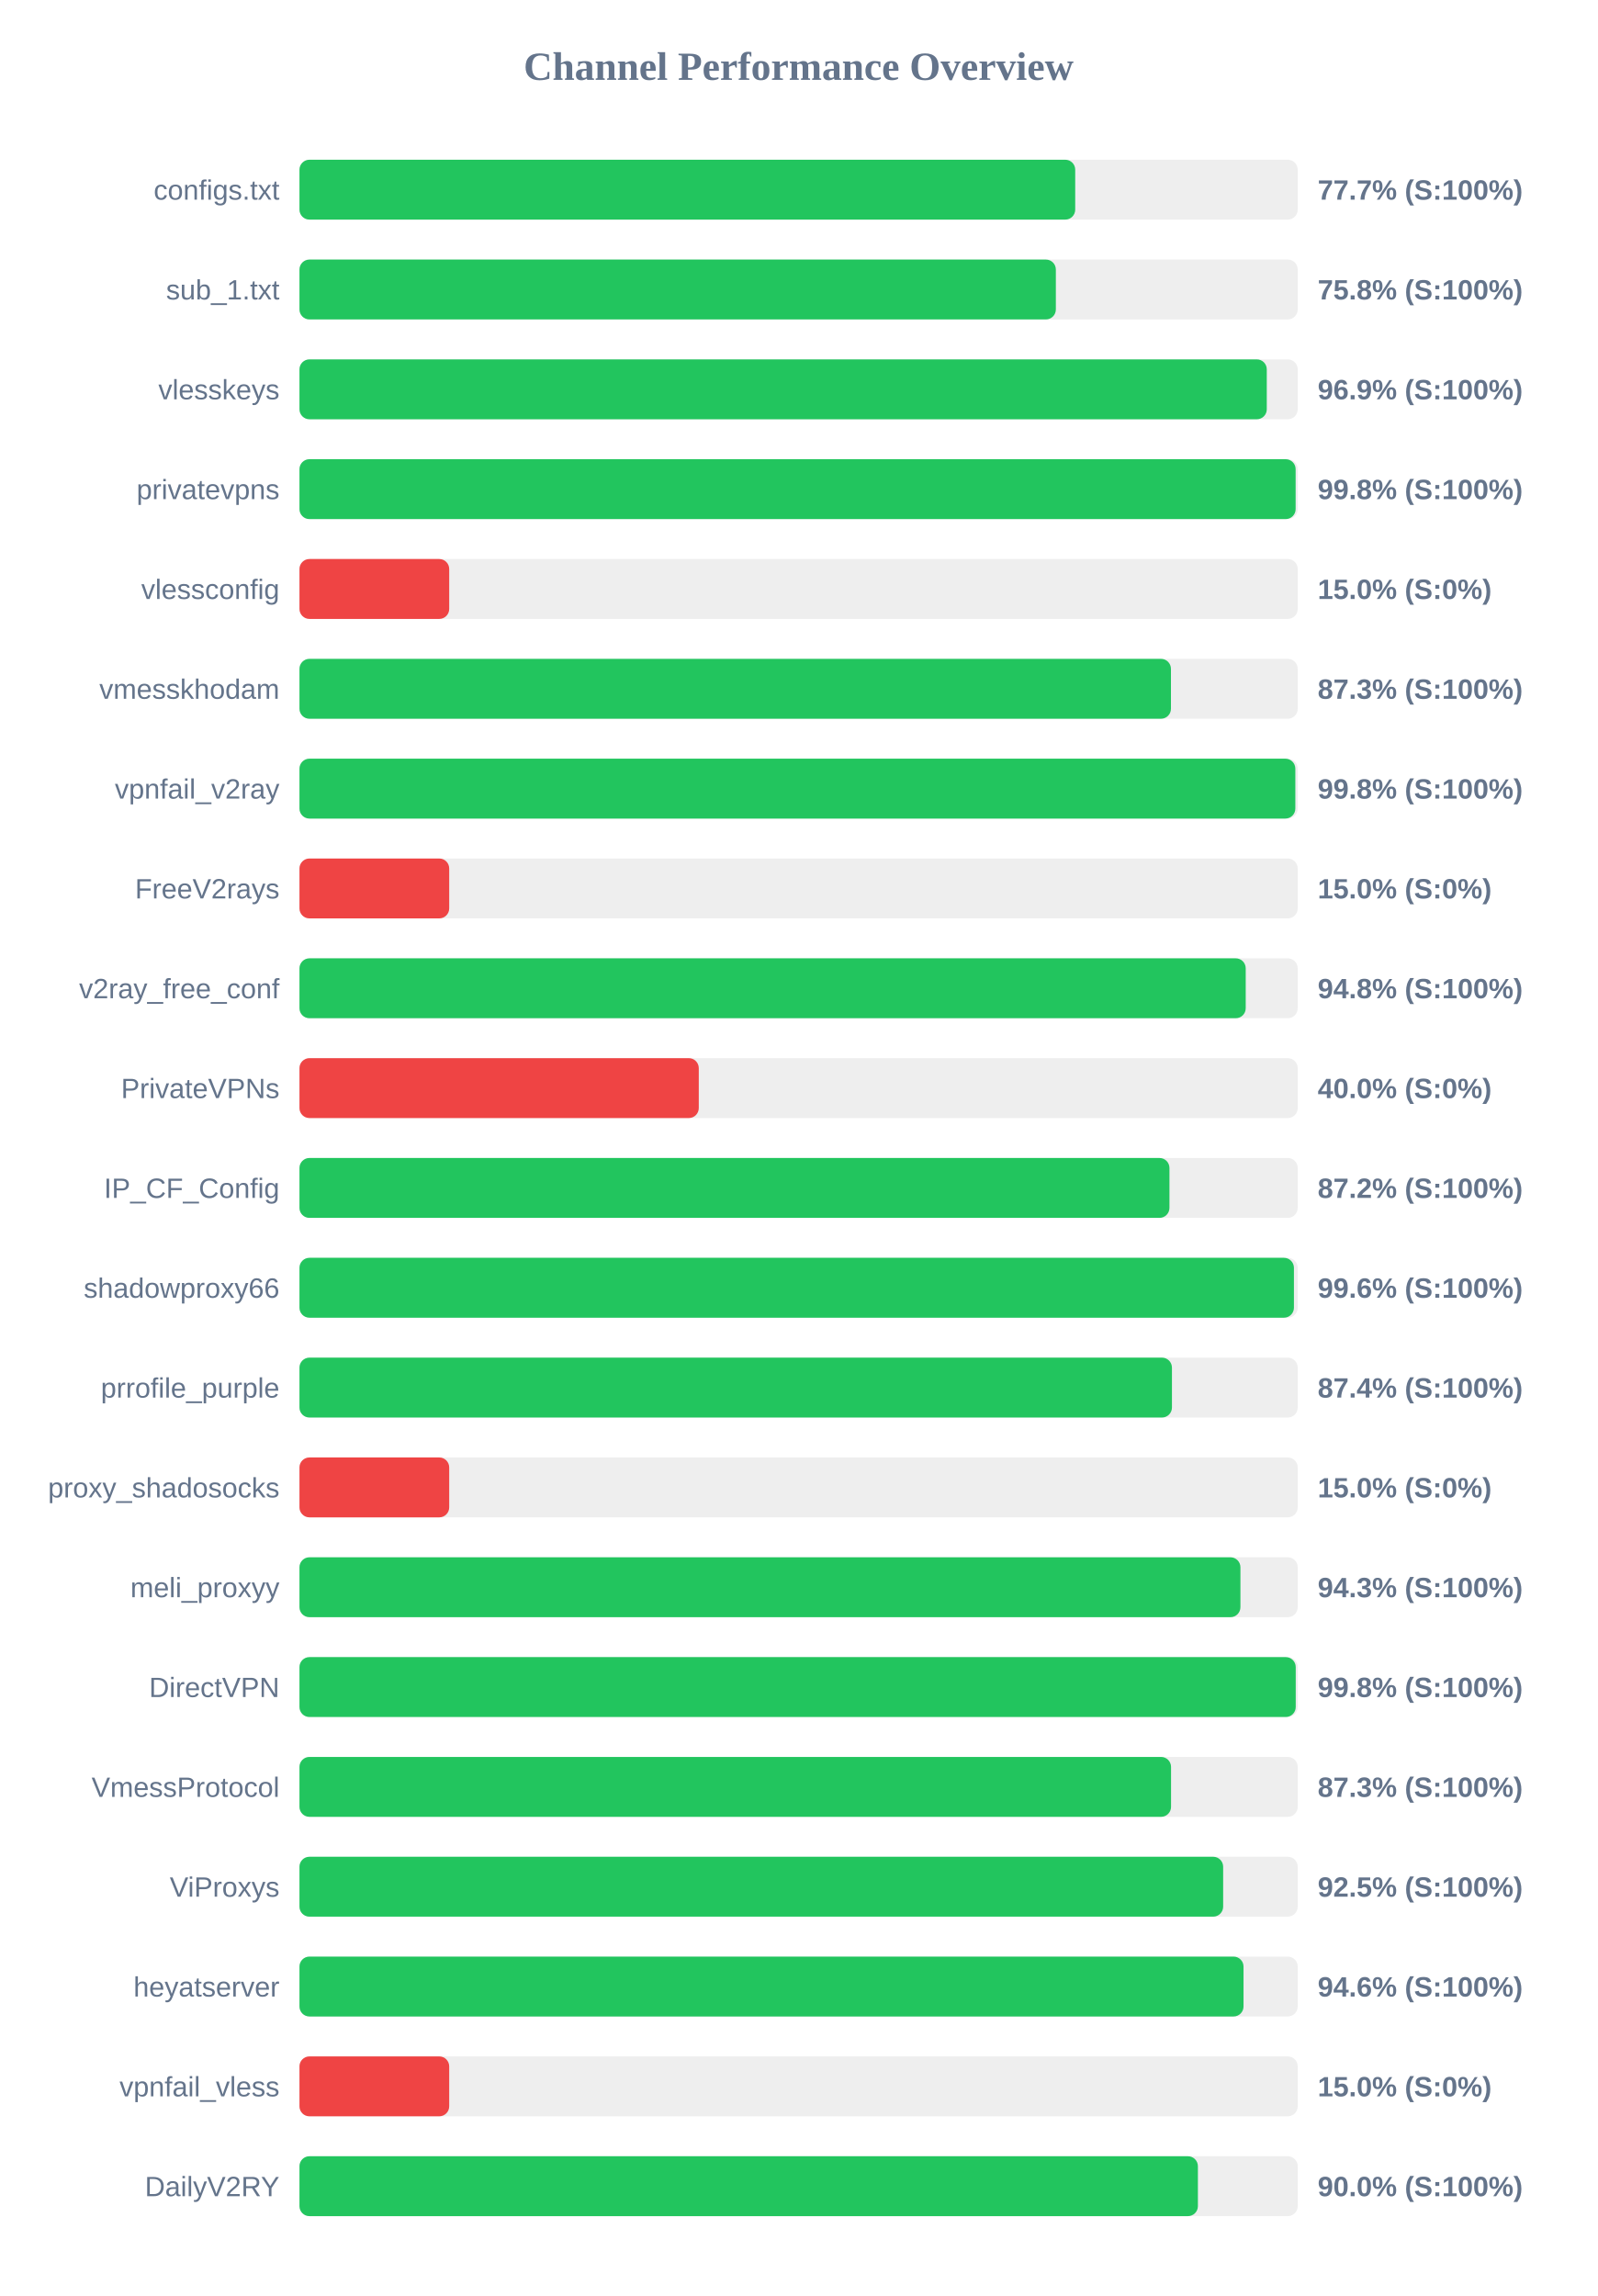
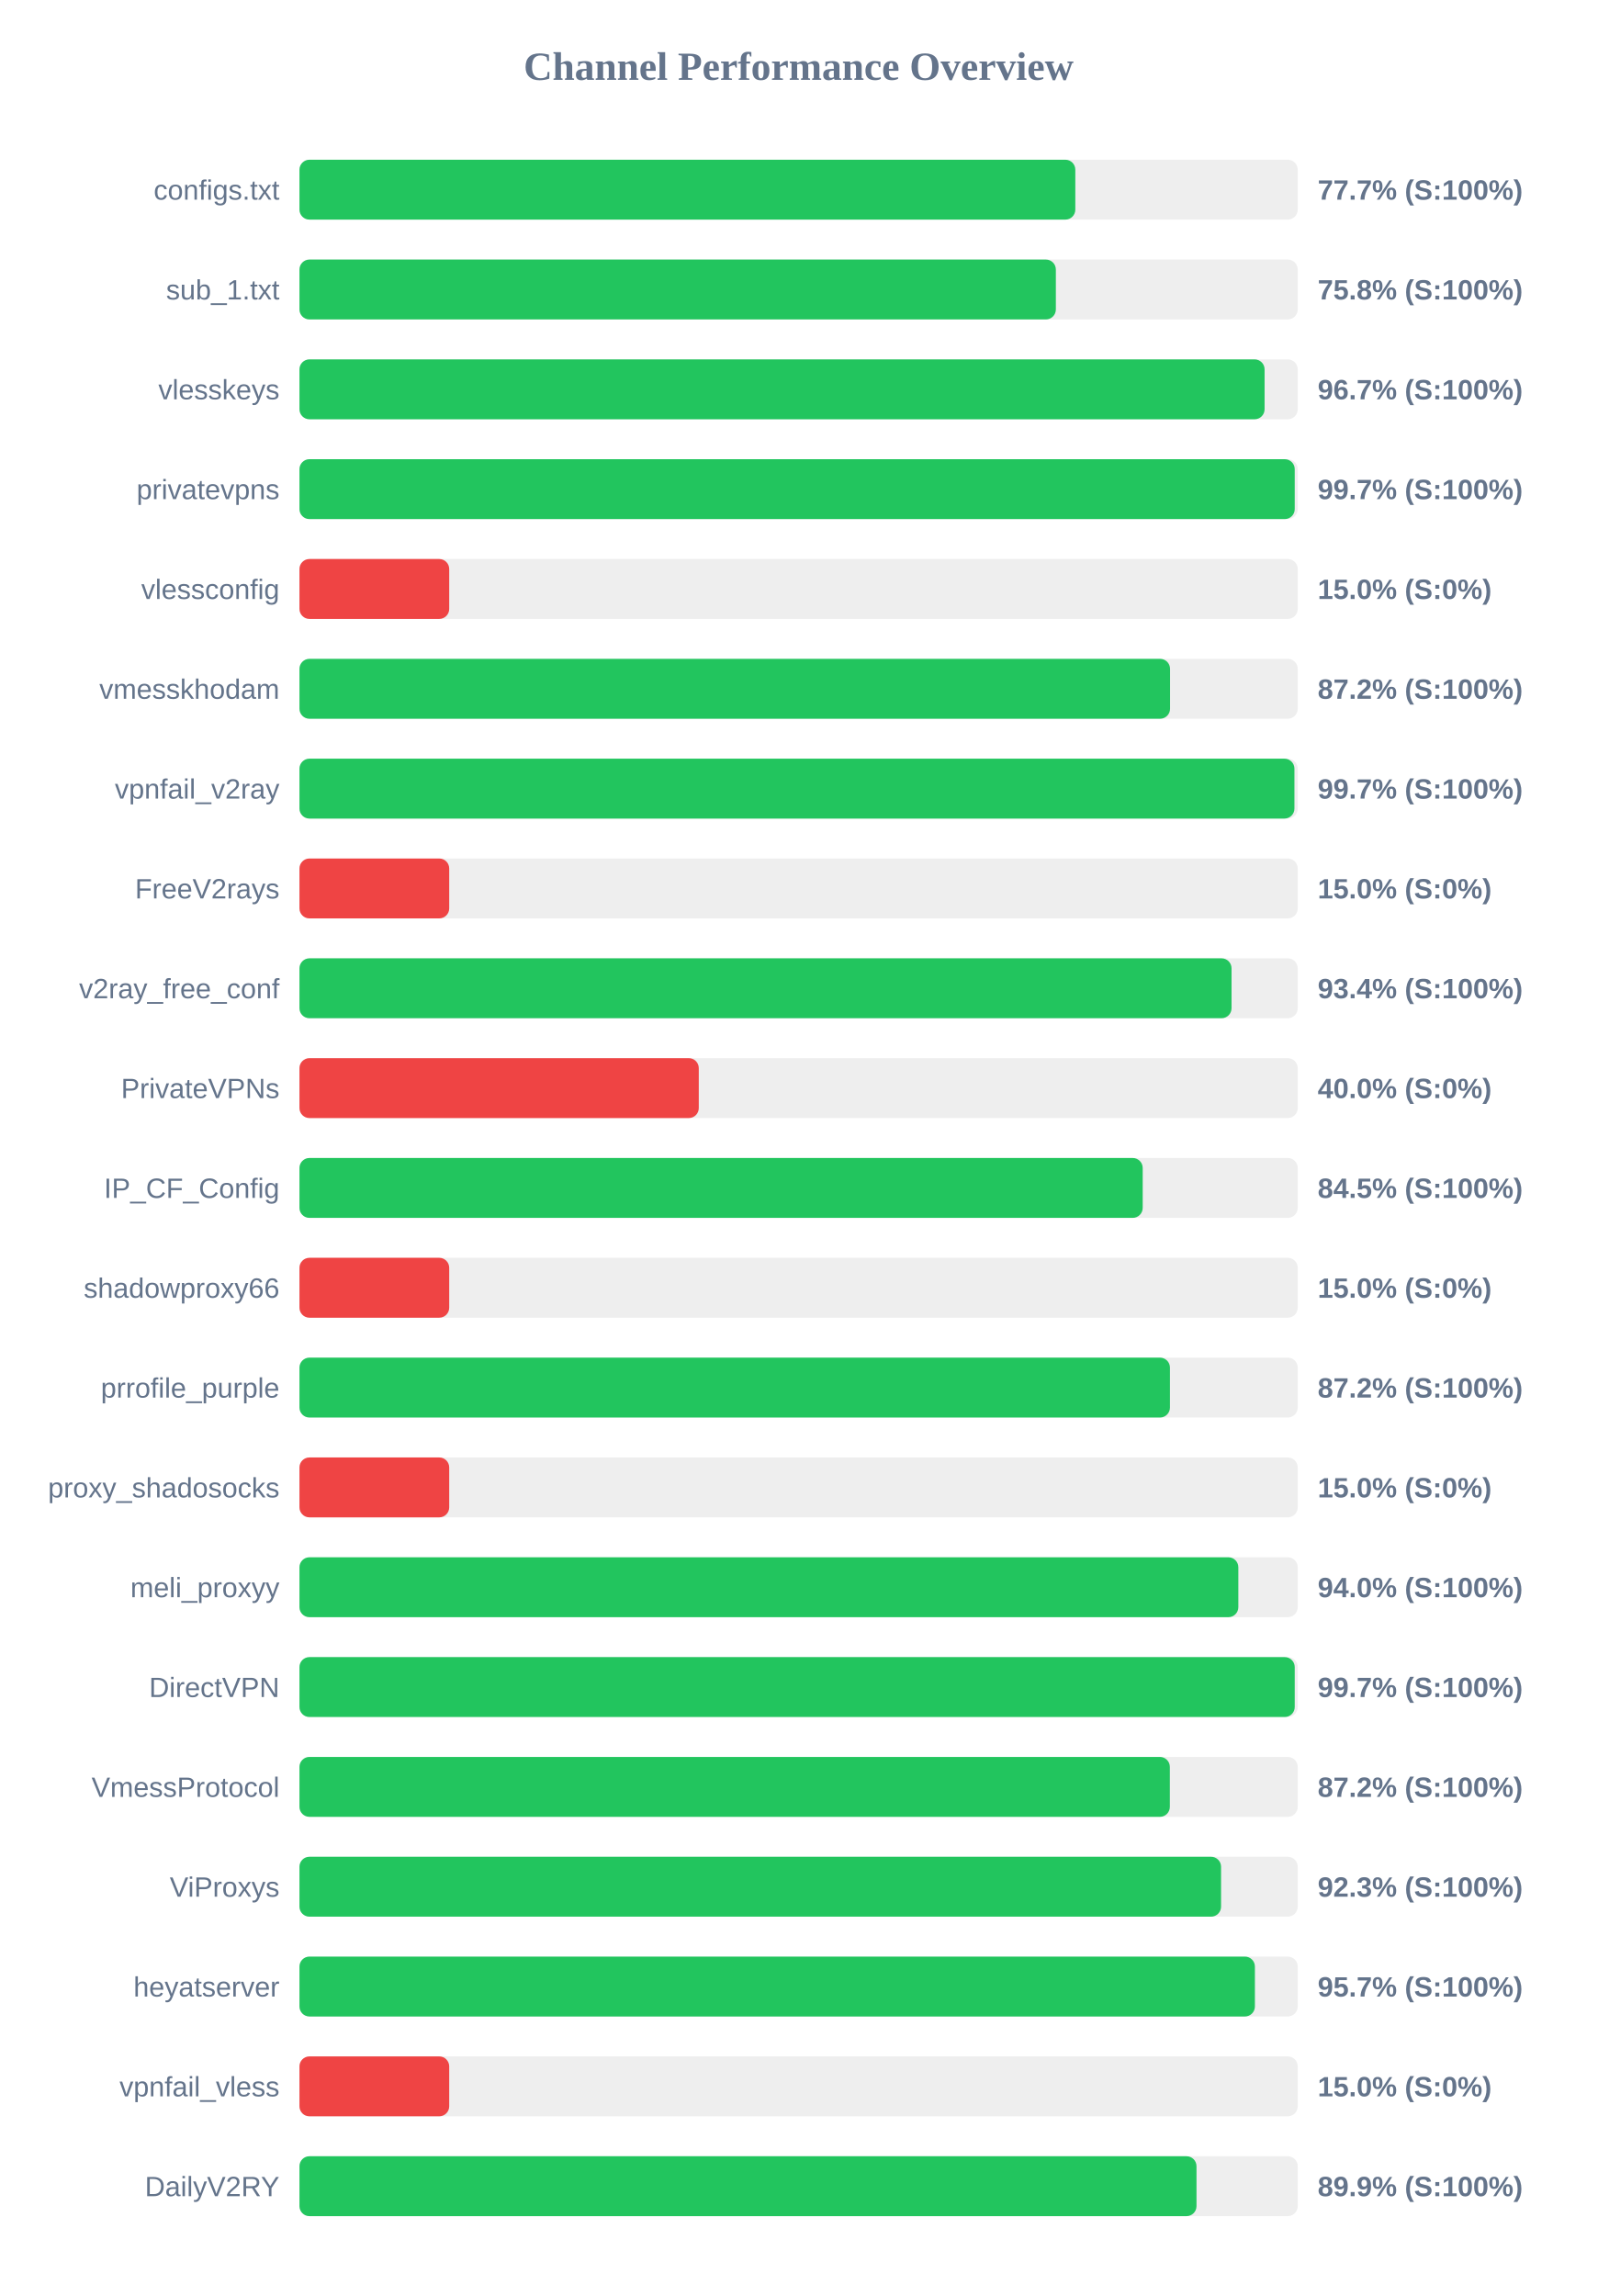
<svg xmlns="http://www.w3.org/2000/svg" width="800" height="1150" version="1.1">
  <style>
        .row { font: 14px Arial; fill: #64748b; }
        .score { font: bold 14px Arial; fill: #64748b; }
    </style>
  <text x="400" y="40" text-anchor="middle" font-size="20px" font-weight="bold" fill="#64748b">Channel Performance Overview</text>
  <rect x="150" y="80" width="500" height="30" fill="#eee" rx="5" />
-   <rect x="150" y="80" width="388.55" height="30" fill="#22c55e" rx="5" />
+   <rect x="150" y="80" width="388.6" height="30" fill="#22c55e" rx="5" />
  <text x="140" y="100" text-anchor="end" class="row">configs.txt</text>
  <text x="660" y="100" text-anchor="start" class="score">77.7% (S:100%)</text>
  <rect x="150" y="130" width="500" height="30" fill="#eee" rx="5" />
  <rect x="150" y="130" width="378.85" height="30" fill="#22c55e" rx="5" />
  <text x="140" y="150" text-anchor="end" class="row">sub_1.txt</text>
  <text x="660" y="150" text-anchor="start" class="score">75.8% (S:100%)</text>
  <rect x="150" y="180" width="500" height="30" fill="#eee" rx="5" />
-   <rect x="150" y="180" width="484.5" height="30" fill="#22c55e" rx="5" />
+   <rect x="150" y="180" width="483.4" height="30" fill="#22c55e" rx="5" />
  <text x="140" y="200" text-anchor="end" class="row">vlesskeys</text>
-   <text x="660" y="200" text-anchor="start" class="score">96.9% (S:100%)</text>
+   <text x="660" y="200" text-anchor="start" class="score">96.7% (S:100%)</text>
  <rect x="150" y="230" width="500" height="30" fill="#eee" rx="5" />
-   <rect x="150" y="230" width="498.95" height="30" fill="#22c55e" rx="5" />
+   <rect x="150" y="230" width="498.5" height="30" fill="#22c55e" rx="5" />
  <text x="140" y="250" text-anchor="end" class="row">privatevpns</text>
-   <text x="660" y="250" text-anchor="start" class="score">99.8% (S:100%)</text>
+   <text x="660" y="250" text-anchor="start" class="score">99.7% (S:100%)</text>
  <rect x="150" y="280" width="500" height="30" fill="#eee" rx="5" />
  <rect x="150" y="280" width="75.0" height="30" fill="#ef4444" rx="5" />
  <text x="140" y="300" text-anchor="end" class="row">vlessconfig</text>
  <text x="660" y="300" text-anchor="start" class="score">15.0% (S:0%)</text>
  <rect x="150" y="330" width="500" height="30" fill="#eee" rx="5" />
-   <rect x="150" y="330" width="436.5" height="30" fill="#22c55e" rx="5" />
+   <rect x="150" y="330" width="436.05" height="30" fill="#22c55e" rx="5" />
  <text x="140" y="350" text-anchor="end" class="row">vmesskhodam</text>
-   <text x="660" y="350" text-anchor="start" class="score">87.3% (S:100%)</text>
+   <text x="660" y="350" text-anchor="start" class="score">87.2% (S:100%)</text>
  <rect x="150" y="380" width="500" height="30" fill="#eee" rx="5" />
-   <rect x="150" y="380" width="498.8" height="30" fill="#22c55e" rx="5" />
+   <rect x="150" y="380" width="498.35" height="30" fill="#22c55e" rx="5" />
  <text x="140" y="400" text-anchor="end" class="row">vpnfail_v2ray</text>
-   <text x="660" y="400" text-anchor="start" class="score">99.8% (S:100%)</text>
+   <text x="660" y="400" text-anchor="start" class="score">99.7% (S:100%)</text>
  <rect x="150" y="430" width="500" height="30" fill="#eee" rx="5" />
  <rect x="150" y="430" width="75.0" height="30" fill="#ef4444" rx="5" />
  <text x="140" y="450" text-anchor="end" class="row">FreeV2rays</text>
  <text x="660" y="450" text-anchor="start" class="score">15.0% (S:0%)</text>
  <rect x="150" y="480" width="500" height="30" fill="#eee" rx="5" />
-   <rect x="150" y="480" width="473.95" height="30" fill="#22c55e" rx="5" />
+   <rect x="150" y="480" width="466.85" height="30" fill="#22c55e" rx="5" />
  <text x="140" y="500" text-anchor="end" class="row">v2ray_free_conf</text>
-   <text x="660" y="500" text-anchor="start" class="score">94.8% (S:100%)</text>
+   <text x="660" y="500" text-anchor="start" class="score">93.4% (S:100%)</text>
  <rect x="150" y="530" width="500" height="30" fill="#eee" rx="5" />
  <rect x="150" y="530" width="200.0" height="30" fill="#ef4444" rx="5" />
  <text x="140" y="550" text-anchor="end" class="row">PrivateVPNs</text>
  <text x="660" y="550" text-anchor="start" class="score">40.0% (S:0%)</text>
  <rect x="150" y="580" width="500" height="30" fill="#eee" rx="5" />
-   <rect x="150" y="580" width="435.75" height="30" fill="#22c55e" rx="5" />
+   <rect x="150" y="580" width="422.35" height="30" fill="#22c55e" rx="5" />
  <text x="140" y="600" text-anchor="end" class="row">IP_CF_Config</text>
-   <text x="660" y="600" text-anchor="start" class="score">87.2% (S:100%)</text>
+   <text x="660" y="600" text-anchor="start" class="score">84.5% (S:100%)</text>
  <rect x="150" y="630" width="500" height="30" fill="#eee" rx="5" />
-   <rect x="150" y="630" width="498.1" height="30" fill="#22c55e" rx="5" />
+   <rect x="150" y="630" width="75.0" height="30" fill="#ef4444" rx="5" />
  <text x="140" y="650" text-anchor="end" class="row">shadowproxy66</text>
-   <text x="660" y="650" text-anchor="start" class="score">99.6% (S:100%)</text>
+   <text x="660" y="650" text-anchor="start" class="score">15.0% (S:0%)</text>
  <rect x="150" y="680" width="500" height="30" fill="#eee" rx="5" />
-   <rect x="150" y="680" width="437.0" height="30" fill="#22c55e" rx="5" />
+   <rect x="150" y="680" width="436.0" height="30" fill="#22c55e" rx="5" />
  <text x="140" y="700" text-anchor="end" class="row">prrofile_purple</text>
-   <text x="660" y="700" text-anchor="start" class="score">87.4% (S:100%)</text>
+   <text x="660" y="700" text-anchor="start" class="score">87.2% (S:100%)</text>
  <rect x="150" y="730" width="500" height="30" fill="#eee" rx="5" />
  <rect x="150" y="730" width="75.0" height="30" fill="#ef4444" rx="5" />
  <text x="140" y="750" text-anchor="end" class="row">proxy_shadosocks</text>
  <text x="660" y="750" text-anchor="start" class="score">15.0% (S:0%)</text>
  <rect x="150" y="780" width="500" height="30" fill="#eee" rx="5" />
-   <rect x="150" y="780" width="471.3" height="30" fill="#22c55e" rx="5" />
+   <rect x="150" y="780" width="470.25" height="30" fill="#22c55e" rx="5" />
  <text x="140" y="800" text-anchor="end" class="row">meli_proxyy</text>
-   <text x="660" y="800" text-anchor="start" class="score">94.3% (S:100%)</text>
+   <text x="660" y="800" text-anchor="start" class="score">94.0% (S:100%)</text>
  <rect x="150" y="830" width="500" height="30" fill="#eee" rx="5" />
-   <rect x="150" y="830" width="499.0" height="30" fill="#22c55e" rx="5" />
+   <rect x="150" y="830" width="498.5" height="30" fill="#22c55e" rx="5" />
  <text x="140" y="850" text-anchor="end" class="row">DirectVPN</text>
-   <text x="660" y="850" text-anchor="start" class="score">99.8% (S:100%)</text>
+   <text x="660" y="850" text-anchor="start" class="score">99.7% (S:100%)</text>
  <rect x="150" y="880" width="500" height="30" fill="#eee" rx="5" />
-   <rect x="150" y="880" width="436.55" height="30" fill="#22c55e" rx="5" />
+   <rect x="150" y="880" width="435.95" height="30" fill="#22c55e" rx="5" />
  <text x="140" y="900" text-anchor="end" class="row">VmessProtocol</text>
-   <text x="660" y="900" text-anchor="start" class="score">87.3% (S:100%)</text>
+   <text x="660" y="900" text-anchor="start" class="score">87.2% (S:100%)</text>
  <rect x="150" y="930" width="500" height="30" fill="#eee" rx="5" />
-   <rect x="150" y="930" width="462.65" height="30" fill="#22c55e" rx="5" />
+   <rect x="150" y="930" width="461.6" height="30" fill="#22c55e" rx="5" />
  <text x="140" y="950" text-anchor="end" class="row">ViProxys</text>
-   <text x="660" y="950" text-anchor="start" class="score">92.5% (S:100%)</text>
+   <text x="660" y="950" text-anchor="start" class="score">92.3% (S:100%)</text>
  <rect x="150" y="980" width="500" height="30" fill="#eee" rx="5" />
-   <rect x="150" y="980" width="472.85" height="30" fill="#22c55e" rx="5" />
+   <rect x="150" y="980" width="478.55" height="30" fill="#22c55e" rx="5" />
  <text x="140" y="1000" text-anchor="end" class="row">heyatserver</text>
-   <text x="660" y="1000" text-anchor="start" class="score">94.6% (S:100%)</text>
+   <text x="660" y="1000" text-anchor="start" class="score">95.7% (S:100%)</text>
  <rect x="150" y="1030" width="500" height="30" fill="#eee" rx="5" />
  <rect x="150" y="1030" width="75.0" height="30" fill="#ef4444" rx="5" />
  <text x="140" y="1050" text-anchor="end" class="row">vpnfail_vless</text>
  <text x="660" y="1050" text-anchor="start" class="score">15.0% (S:0%)</text>
  <rect x="150" y="1080" width="500" height="30" fill="#eee" rx="5" />
-   <rect x="150" y="1080" width="450.0" height="30" fill="#22c55e" rx="5" />
+   <rect x="150" y="1080" width="449.3" height="30" fill="#22c55e" rx="5" />
  <text x="140" y="1100" text-anchor="end" class="row">DailyV2RY</text>
-   <text x="660" y="1100" text-anchor="start" class="score">90.0% (S:100%)</text>
+   <text x="660" y="1100" text-anchor="start" class="score">89.9% (S:100%)</text>
</svg>
